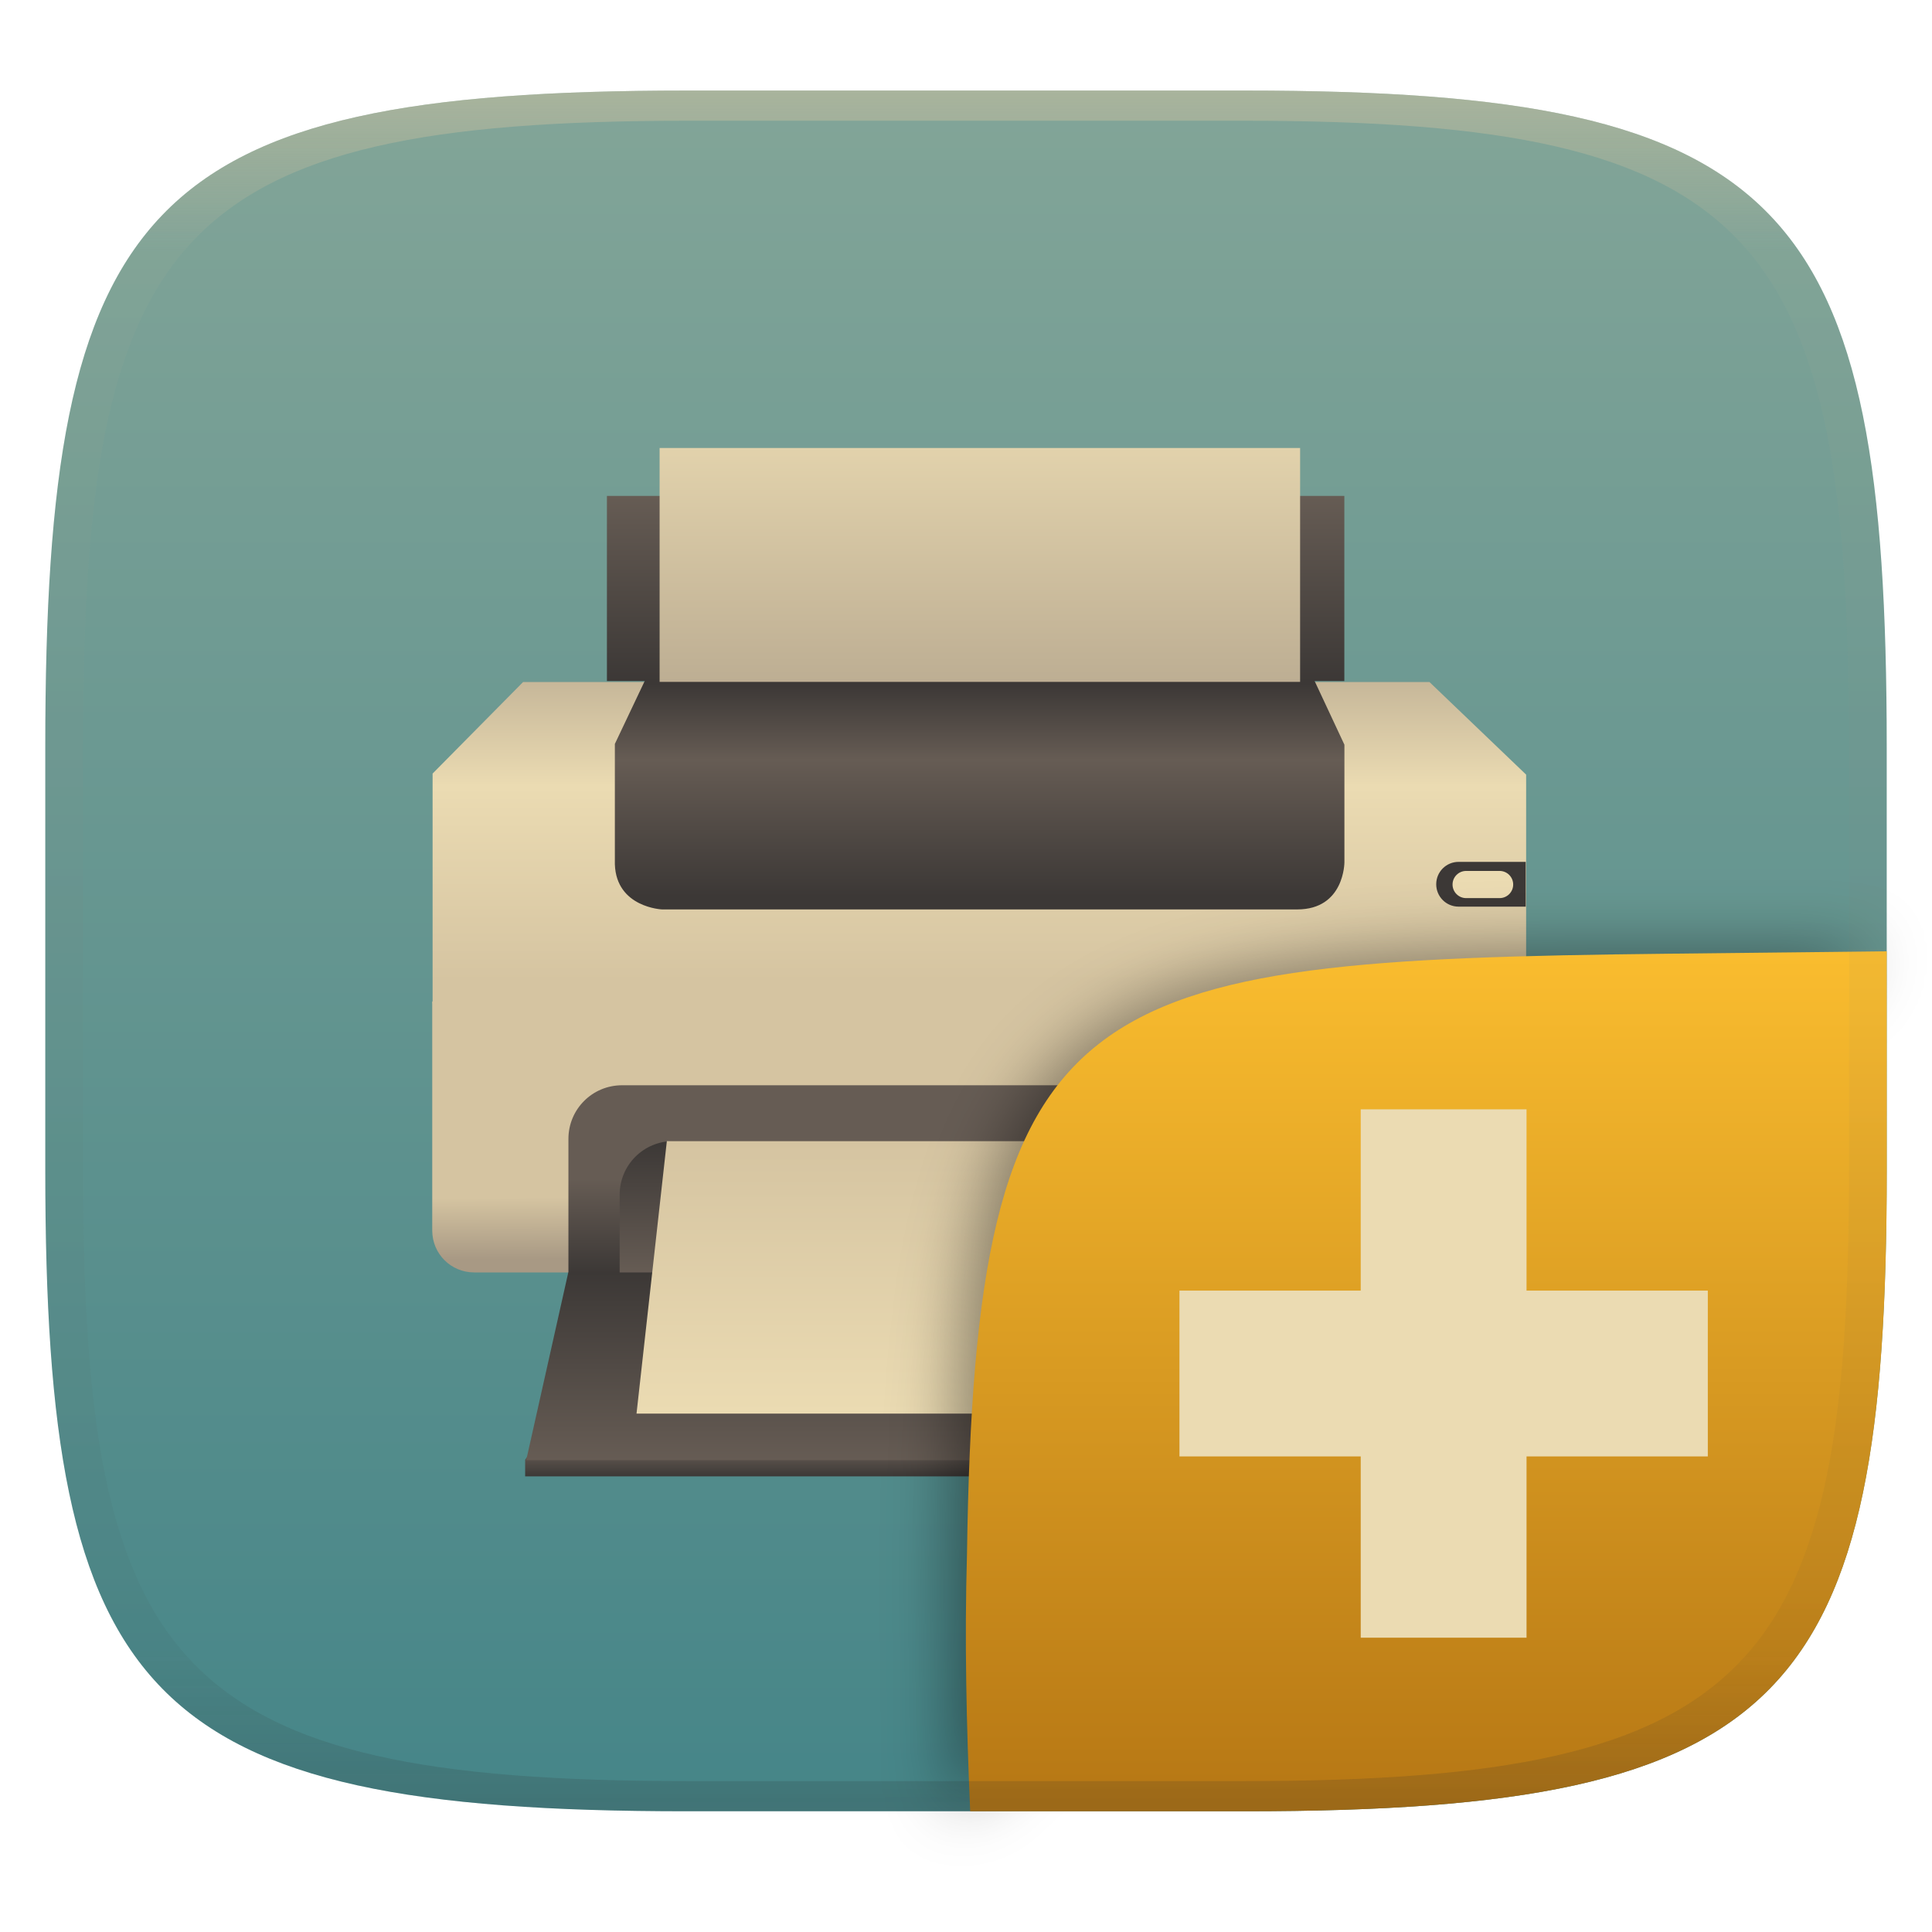
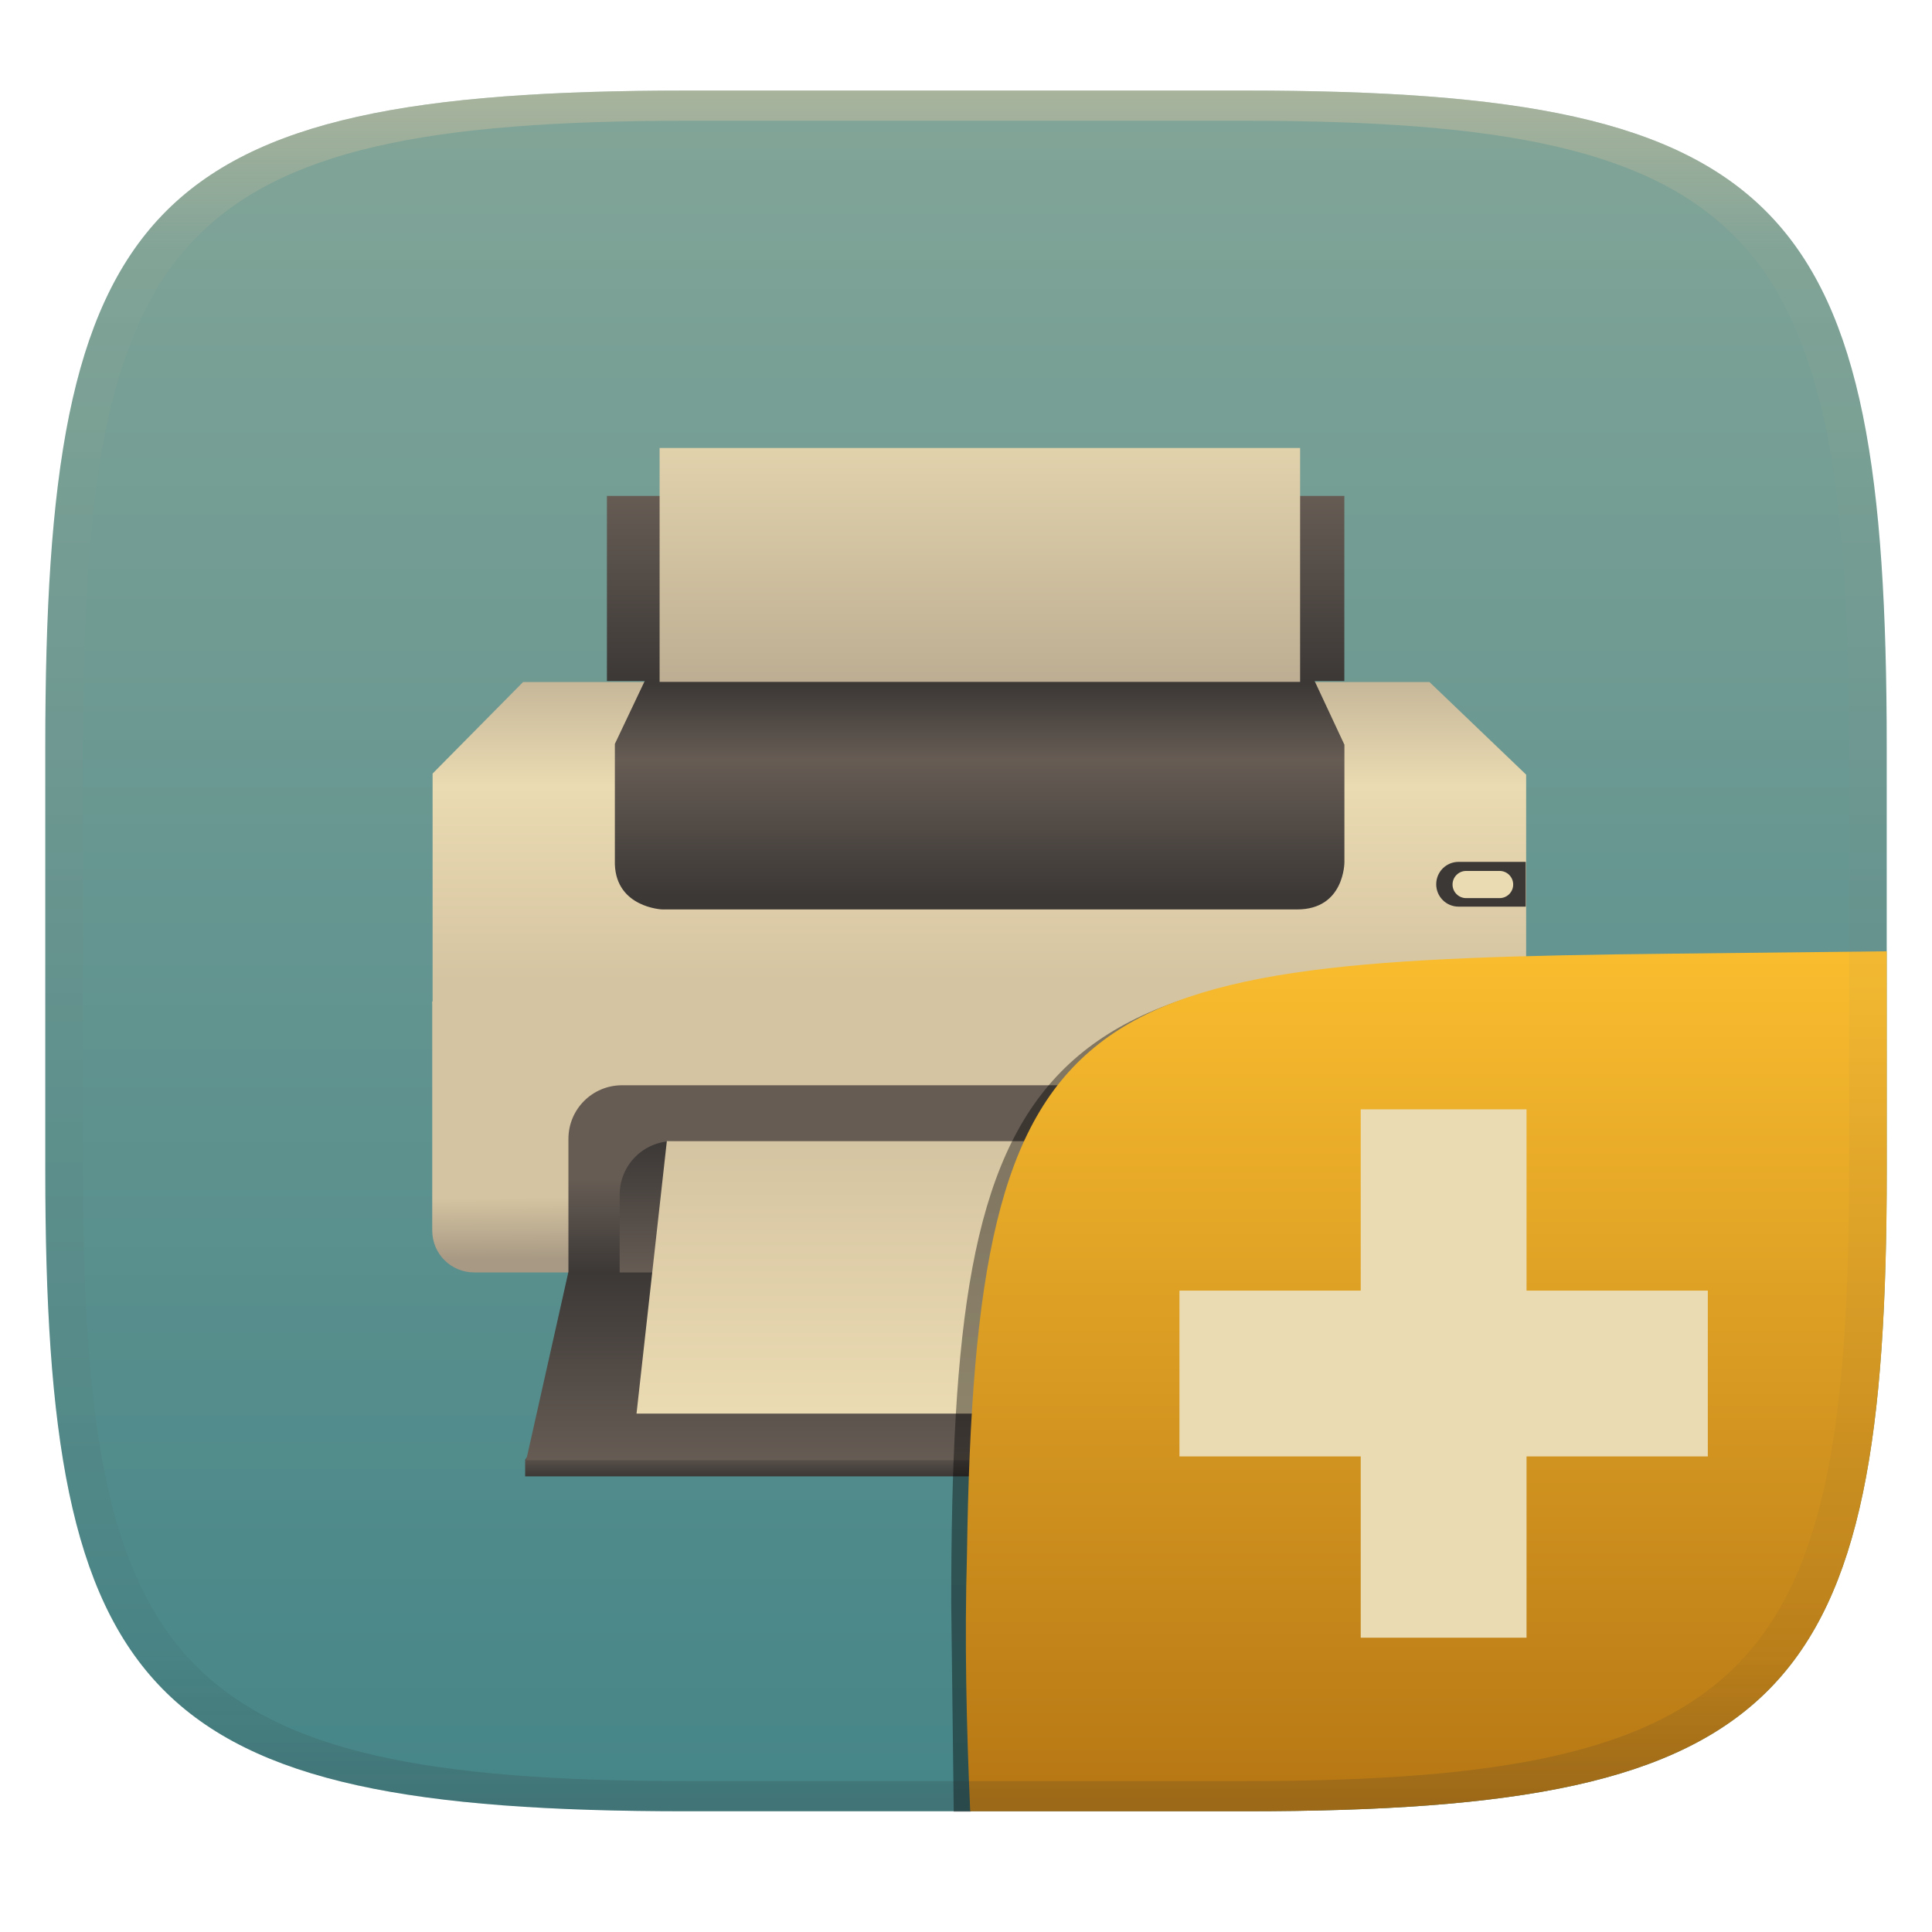
<svg xmlns="http://www.w3.org/2000/svg" width="256" height="256" style="isolation:isolate" version="1.1">
  <g transform="translate(0 -.1185)" filter="url(#a)">
    <linearGradient id="b" x1=".5" x2=".5" y2="1" gradientTransform="matrix(244,0,0,228,5.981,12.12)" gradientUnits="userSpaceOnUse">
      <stop stop-color="#83a598" offset="0" />
      <stop stop-color="#458588" offset="1" />
    </linearGradient>
    <path d="m165 12.12c72 0 85 15 85 87v56c0 70-13 85-85 85h-74c-72 0-85-15-85-85v-56c0-72 13-87 85-87z" fill="url(#b)" />
  </g>
  <defs>
    <linearGradient id="linearGradient31" x1=".5" x2=".5" y2="1" gradientTransform="matrix(244,0,0,228,5.988,12.12)" gradientUnits="userSpaceOnUse">
      <stop stop-color="#d5c4a1" offset="0" />
      <stop stop-color="#d5c4a1" stop-opacity=".098" offset=".1" />
      <stop stop-color="#282828" stop-opacity=".1" offset=".9" />
      <stop stop-color="#282828" stop-opacity=".4" offset="1" />
    </linearGradient>
    <linearGradient id="_lgradient_69" x2="0" y2="1" gradientTransform="matrix(121,0,0,3.419,67.87,192.7)" gradientUnits="userSpaceOnUse">
      <stop stop-color="#665c54" offset="0" />
      <stop stop-color="#3c3836" offset="1" />
    </linearGradient>
    <linearGradient id="_lgradient_70" x1=".515" x2=".515" y1=".929" y2="-.08" gradientTransform="matrix(144.9,0,0,42.65,55.53,90.87)" gradientUnits="userSpaceOnUse">
      <stop stop-color="#d5c4a1" offset="0" />
      <stop stop-color="#ebdbb2" offset=".6" />
      <stop stop-color="#bdae93" offset="1" />
    </linearGradient>
    <linearGradient id="_lgradient_71" x1=".524" x2=".52" y1=".944" y2=".716" gradientTransform="matrix(145,0,0,35.9,55.5,133.2)" gradientUnits="userSpaceOnUse">
      <stop stop-color="#a89984" offset="0" />
      <stop stop-color="#d5c4a1" offset="1" />
    </linearGradient>
    <linearGradient id="_lgradient_72" x1=".521" x2=".521" y1=".943" y2=".018" gradientTransform="matrix(96.67,0,0,30.42,79.71,90.58)" gradientUnits="userSpaceOnUse">
      <stop stop-color="#3c3836" offset="0" />
      <stop stop-color="#665c54" offset=".643" />
      <stop stop-color="#3c3836" offset="1" />
    </linearGradient>
    <linearGradient id="_lgradient_73" x2="0" y1=".5" y2="1" gradientTransform="matrix(108.9,0,0,24.88,73.55,144.3)" gradientUnits="userSpaceOnUse">
      <stop stop-color="#665c54" offset="0" />
      <stop stop-color="#3c3836" offset="1" />
    </linearGradient>
    <linearGradient id="_lgradient_74" x1="1" x2="1" y1="1" gradientTransform="matrix(96.67,0,0,17.48,80.34,151.7)" gradientUnits="userSpaceOnUse">
      <stop stop-color="#665c54" offset="0" />
      <stop stop-color="#3c3836" offset="1" />
    </linearGradient>
    <linearGradient id="_lgradient_75" x1="1" x2="1" y1="1" gradientTransform="matrix(120.9,0,0,24.88,67.9,169.1)" gradientUnits="userSpaceOnUse">
      <stop stop-color="#665c54" offset="0" />
      <stop stop-color="#3c3836" offset="1" />
    </linearGradient>
    <linearGradient id="_lgradient_76" x1="1" x2="1" y1="1" gradientTransform="matrix(92.62,0,0,36.11,82.57,151.7)" gradientUnits="userSpaceOnUse">
      <stop stop-color="#ebdbb2" offset="0" />
      <stop stop-color="#d5c4a1" offset="1" />
    </linearGradient>
    <linearGradient id="_lgradient_77" x2="0" y2="1" gradientTransform="matrix(97.71,0,0,24.53,78.65,66.21)" gradientUnits="userSpaceOnUse">
      <stop stop-color="#665c54" offset="0" />
      <stop stop-color="#3c3836" offset="1" />
    </linearGradient>
    <linearGradient id="_lgradient_78" x1=".146" x2=".146" y1="1" y2="-.254" gradientTransform="matrix(84.87,0,0,30.99,85.63,59.86)" gradientUnits="userSpaceOnUse">
      <stop stop-color="#bdae93" offset="0" />
      <stop stop-color="#ebdbb2" offset="1" />
    </linearGradient>
-     <filter id="wBb1wNSgSQ0c8DHhwpBs3sPy9gWOL0Dc-1" x="-.084" y="-.09" width="1.168" height="1.18" color-interpolation-filters="sRGB">
-       <feGaussianBlur stdDeviation="4.294" />
-     </filter>
    <linearGradient id="b-9-6-6" x1=".652" x2=".652" y1=".5" y2="1" gradientTransform="matrix(244,0,0,228,5.983,12)" gradientUnits="userSpaceOnUse">
      <stop stop-color="#fabd2f" offset="0" />
      <stop stop-color="#b57614" offset="1" />
    </linearGradient>
  </defs>
  <g transform="translate(1.771 -.4971)" style="isolation:isolate">
    <path d="m68.64 192.7h119.4l0.773 1.299v2.12h-121v-2.191z" fill="url(#_lgradient_69)" fill-rule="evenodd" />
    <path d="m67.54 90.87h120.1l12.81 12.27v30.38h-144.9v-30.52z" fill="url(#_lgradient_70)" fill-rule="evenodd" />
    <path d="m200.5 133.5v30.05c0 3.074-2.475 5.549-5.549 5.549h-133.9c-3.074 0-5.549-2.475-5.549-5.549v-30.35z" fill="url(#_lgradient_71)" fill-rule="evenodd" />
    <path d="m83.73 90.58h88.62l4.021 8.596v15.57s0.023 6.255-6.255 6.255h-84.16s-6.054-0.247-6.255-5.971v-15.96z" fill="url(#_lgradient_72)" fill-rule="evenodd" />
    <path d="m80.66 144.3h94.68c3.938 0 7.108 3.171 7.108 7.108v17.77h-108.9v-17.77c0-3.937 3.17-7.108 7.108-7.108z" fill="url(#_lgradient_73)" fill-rule="evenodd" />
    <path d="m87.45 151.7h82.45c3.937 0 7.107 3.17 7.107 7.108v10.38h-96.67v-10.38c0-3.938 3.17-7.108 7.108-7.108z" fill="url(#_lgradient_74)" fill-rule="evenodd" />
    <path d="m73.53 169.1h108.9l6.425 24.88h-120.9z" fill="url(#_lgradient_75)" fill-rule="evenodd" />
    <path d="m86.59 151.7h84.58l4.021 36.11h-92.62z" fill="url(#_lgradient_76)" fill-rule="evenodd" />
    <path d="m78.65 66.21h97.71v24.53h-97.71z" fill="url(#_lgradient_77)" fill-rule="evenodd" />
    <path d="m85.63 59.86h84.87v30.99h-84.87z" fill="url(#_lgradient_78)" fill-rule="evenodd" />
    <path d="m191.5 114.7h8.896v5.931h-8.896c-1.642 0-2.965-1.323-2.965-2.966s1.323-2.965 2.965-2.965z" fill="#3c3836" fill-rule="evenodd" />
    <path d="m192.5 115.9h4.433c0.994 0 1.801 0.807 1.801 1.801s-0.807 1.801-1.801 1.801h-4.433c-0.994 0-1.801-0.807-1.801-1.801s0.807-1.801 1.801-1.801z" fill="#ebdbb2" />
  </g>
  <g transform="translate(.0001125 .05111)" style="isolation:isolate">
-     <g filter="url(#wBb1wNSgSQ0c8DHhwpBs3sPy9gWOL0Dc-1)" opacity=".4">
-       <path d="m126.3 240.3-0.32-28.79c0-73.99 10.58-85.49 84.64-85.49h38.01" />
-     </g>
+     <path d="m128.6 240h-2.225l-0.333-27.54c0-73.99 10.58-85.49 84.64-85.49h38.01" opacity=".4" style="isolation:isolate" />
    <path d="m250 126-28.93 0.32c-78.35 0.867-91.85 4.404-92.94 79.55-0.332 11.37-0.076 22.72 0.428 34.08 0 0 24.3 9e-5 36.45 9e-5 72 0 85-15 85-85z" fill="url(#b-9-6-6)" style="isolation:isolate" />
    <path transform="translate(-.5966 .8618)" d="m180.9 170.1h-24.02v21.97h24.02v24.02h21.97v-24.02h24.02v-21.97h-24.02v-24.02h-21.97z" fill="#ebdbb2" style="isolation:isolate" />
  </g>
  <g transform="translate(.0005039 -.1185)" opacity=".5">
    <path d="m91 12.12c-72 0-85 15-85 87v56c0 70 13 85 85 85h74c72 0 85-15 85-85v-56c0-72-13-87-85-87zm0 4h74c68 0 80 15 80 83v56c0 66-12 81-80 81h-74c-68 0-80-15-80-81v-56c0-68 12-83 80-83z" fill="url(#linearGradient31)" opacity="1" />
  </g>
</svg>
